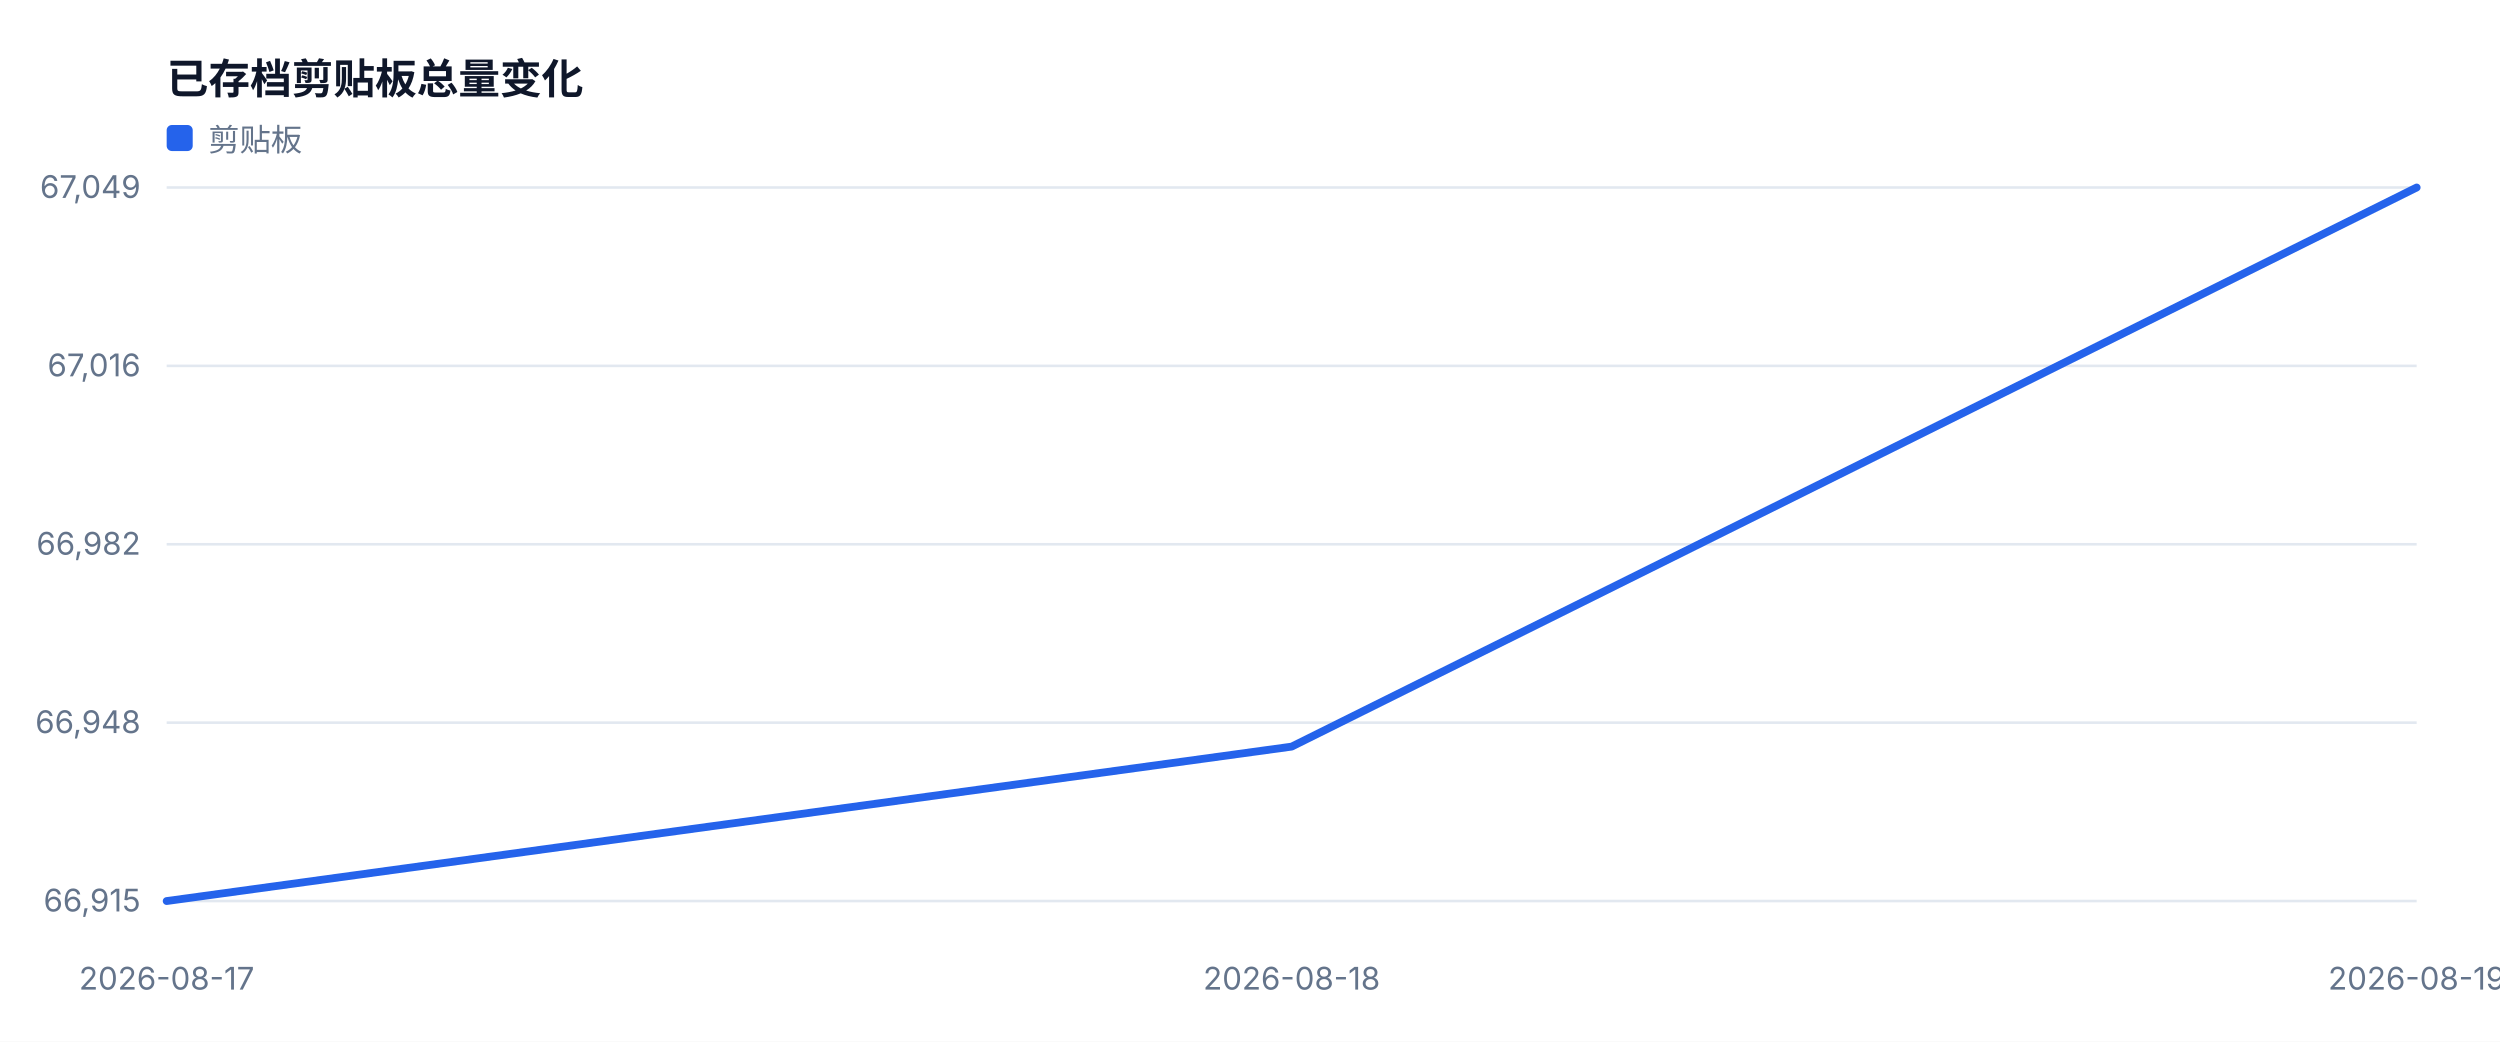
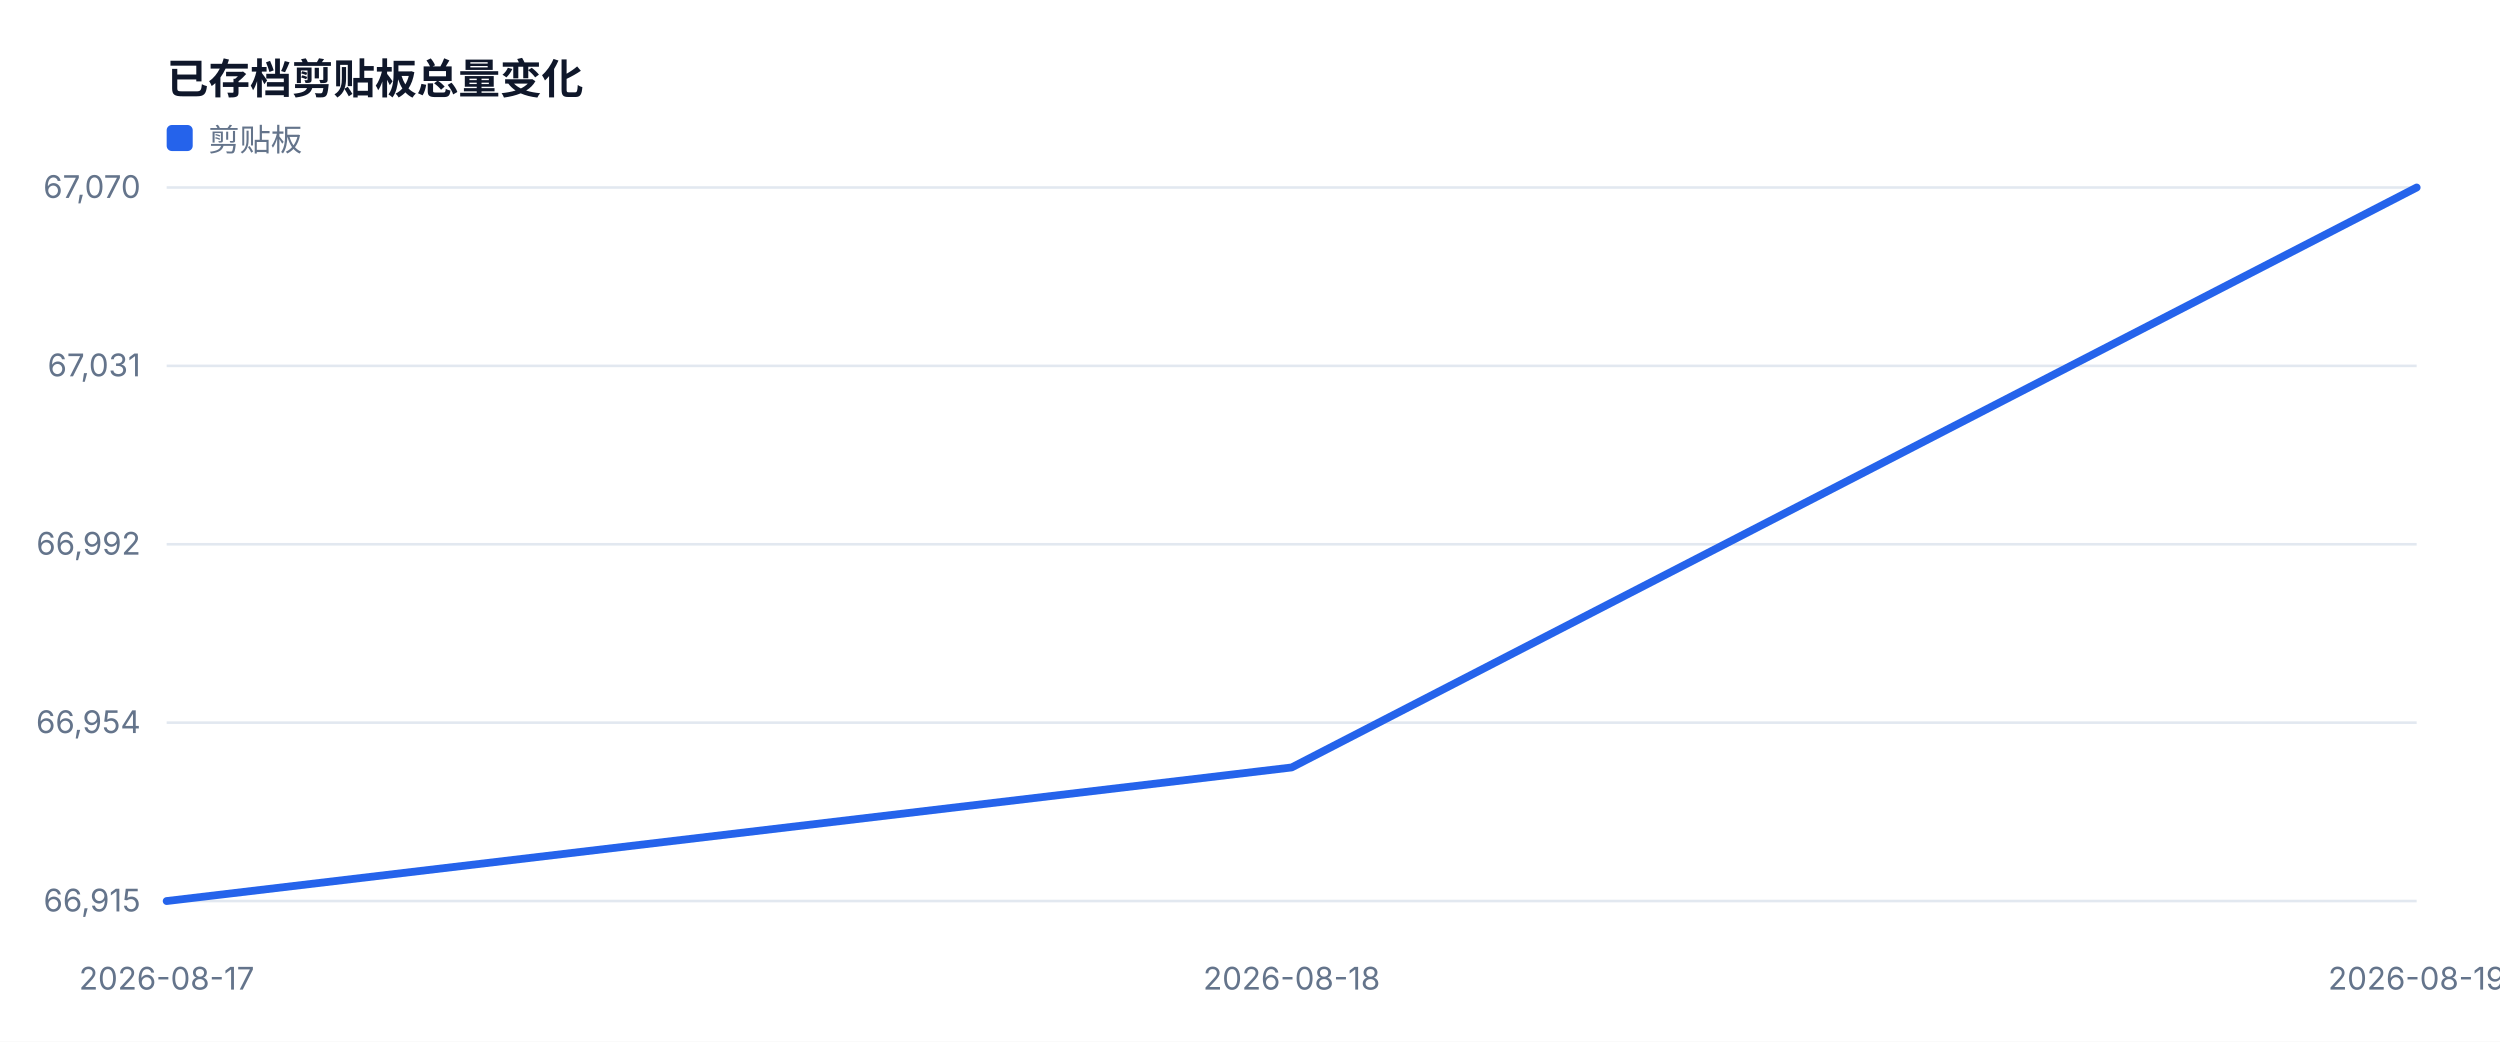
<svg xmlns="http://www.w3.org/2000/svg" width="960" height="400" viewBox="0 0 960 400" role="img">
  <style>text{font-family:-apple-system,BlinkMacSystemFont,'Segoe UI',sans-serif;fill:#334155}.muted{fill:#64748b;font-size:12px}.value{fill:#0f172a;font-size:28px;font-weight:700}.title{fill:#0f172a;font-size:16px;font-weight:700}</style>
  <rect width="100%" height="100%" fill="#ffffff" />
  <text x="64" y="36" class="title">已存档剪贴板总量变化</text>
  <line x1="64" y1="346.0" x2="928" y2="346.0" stroke="#e2e8f0" />
  <text x="54" y="350.0" text-anchor="end" class="muted">66,915</text>
  <line x1="64" y1="277.5" x2="928" y2="277.5" stroke="#e2e8f0" />
-   <text x="54" y="281.5" text-anchor="end" class="muted">66,948</text>
+   <text x="54" y="281.5" text-anchor="end" class="muted">66,954</text>
  <line x1="64" y1="209.0" x2="928" y2="209.0" stroke="#e2e8f0" />
-   <text x="54" y="213.0" text-anchor="end" class="muted">66,982</text>
+   <text x="54" y="213.0" text-anchor="end" class="muted">66,992</text>
  <line x1="64" y1="140.5" x2="928" y2="140.5" stroke="#e2e8f0" />
-   <text x="54" y="144.5" text-anchor="end" class="muted">67,016</text>
+   <text x="54" y="144.5" text-anchor="end" class="muted">67,031</text>
  <line x1="64" y1="72.0" x2="928" y2="72.0" stroke="#e2e8f0" />
-   <text x="54" y="76.0" text-anchor="end" class="muted">67,049</text>
+   <text x="54" y="76.0" text-anchor="end" class="muted">67,070</text>
  <text x="64.0" y="380" text-anchor="middle" class="muted">2026-08-17</text>
  <text x="496.0" y="380" text-anchor="middle" class="muted">2026-08-18</text>
  <text x="928.0" y="380" text-anchor="middle" class="muted">2026-08-19</text>
-   <polyline fill="none" stroke="#2563eb" stroke-width="3" stroke-linejoin="round" stroke-linecap="round" points="64.0,346.0 496.0,286.7 928.0,72.0" />
+   <polyline fill="none" stroke="#2563eb" stroke-width="3" stroke-linejoin="round" stroke-linecap="round" points="64.0,346.0 496.0,294.7 928.0,72.0" />
  <rect x="64" y="48" width="10" height="10" fill="#2563eb" rx="2" />
  <text x="80" y="58" class="muted">剪贴板</text>
</svg>
